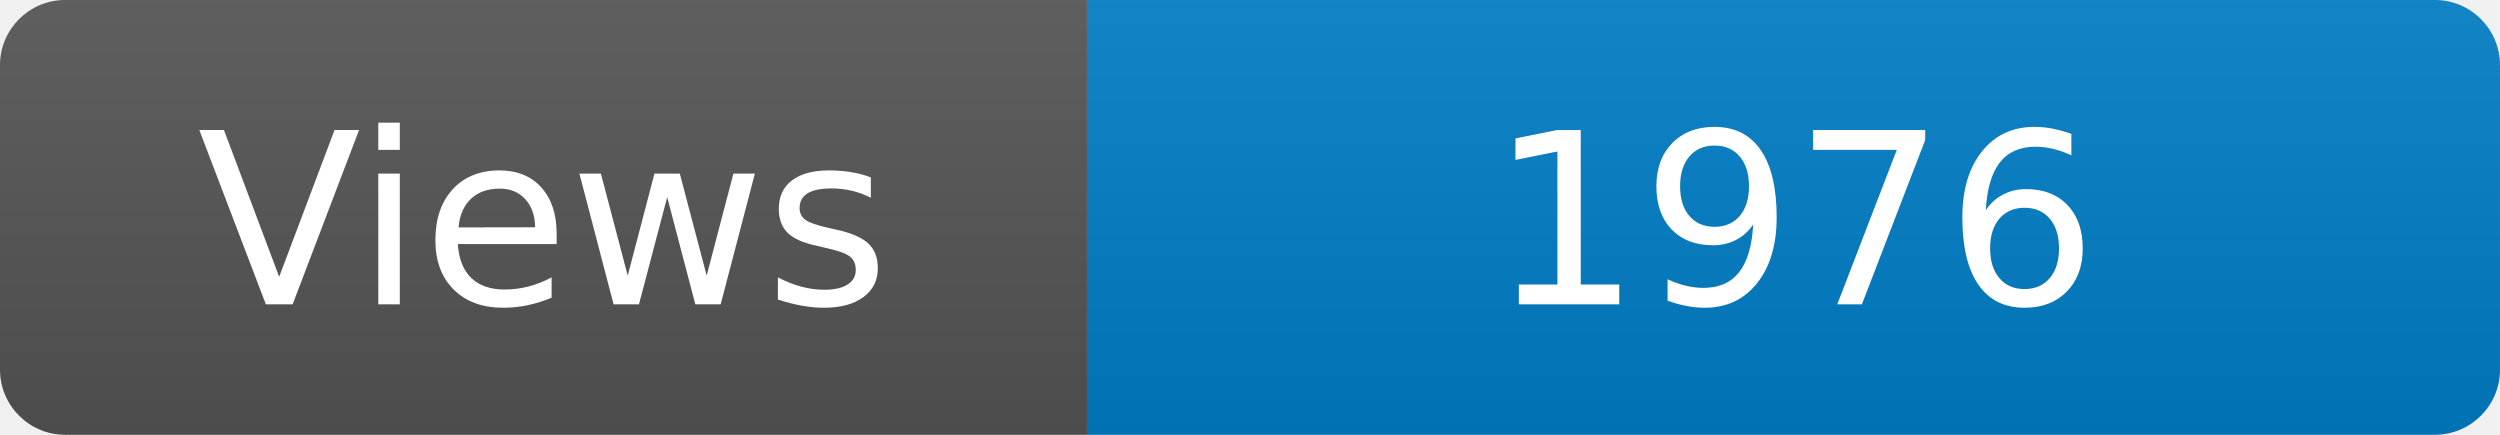
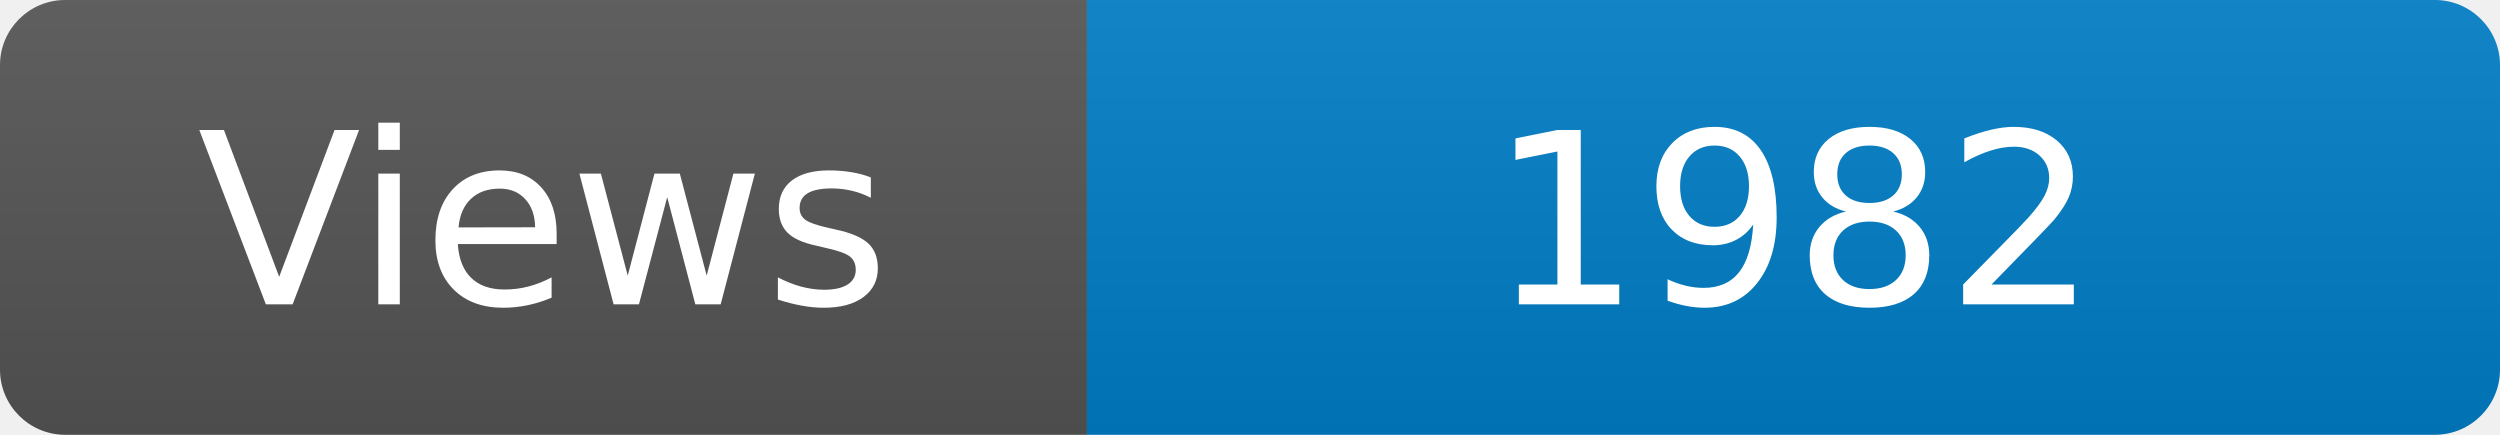
<svg xmlns="http://www.w3.org/2000/svg" width="115" height="20" role="img" aria-label="Maintained?: yes">
  <linearGradient id="s" x2="0" y2="100%">
    <stop offset="0" stop-color="#bbb" stop-opacity=".1" />
    <stop offset="1" stop-opacity=".1" />
  </linearGradient>
  <clipPath id="r">
    <rect width="115" height="20" rx="3" fill="#fff" />
  </clipPath>
  <g clip-path="url(#r)">
    <rect width="50" height="20" fill="#555" />
    <rect x="50" width="160" height="20" fill="#007ec6" />
    <rect width="115" height="20" fill="url(#s)" />
  </g>
  <g fill="#fff" text-anchor="middle" font-family="Verdana,Geneva,DejaVu Sans,sans-serif" font-size="110">
    <text x="250" y="140" transform="scale(.1)" fill="#fff">Views</text>
-     <text x="825" y="140" transform="scale(.1)" fill="#fff">1976</text>
+     <text x="825" y="140" transform="scale(.1)" fill="#fff">1982</text>
  </g>
</svg>
